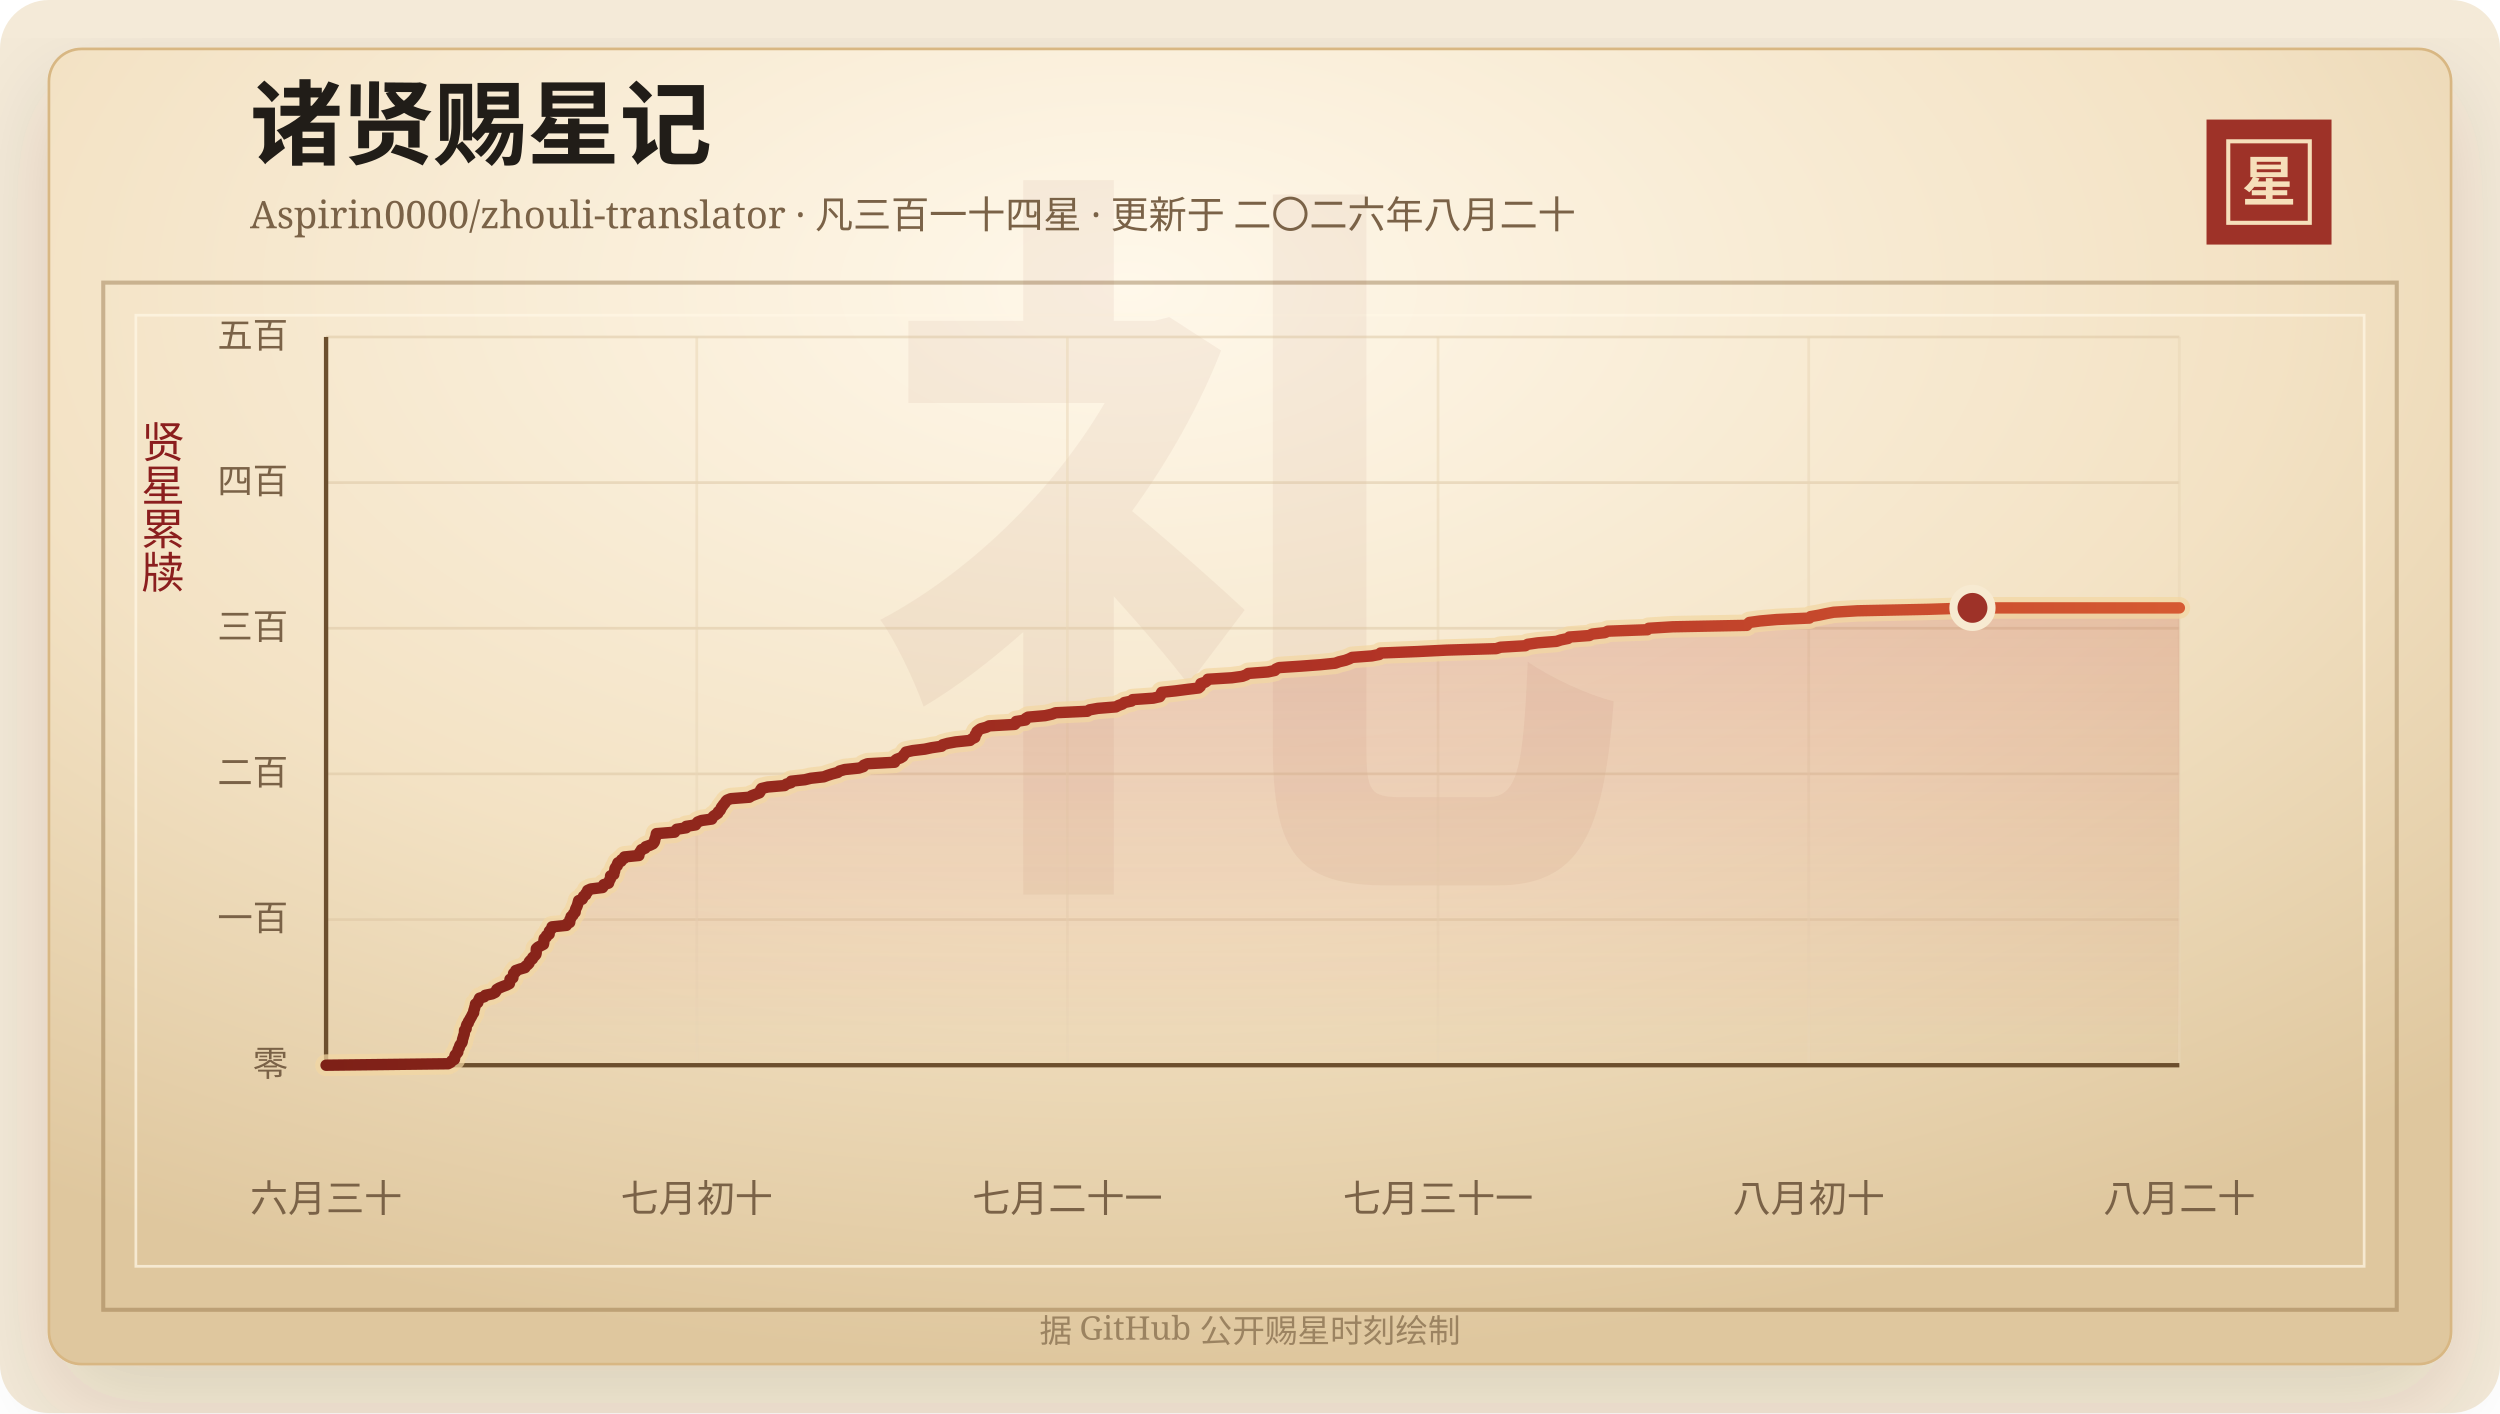
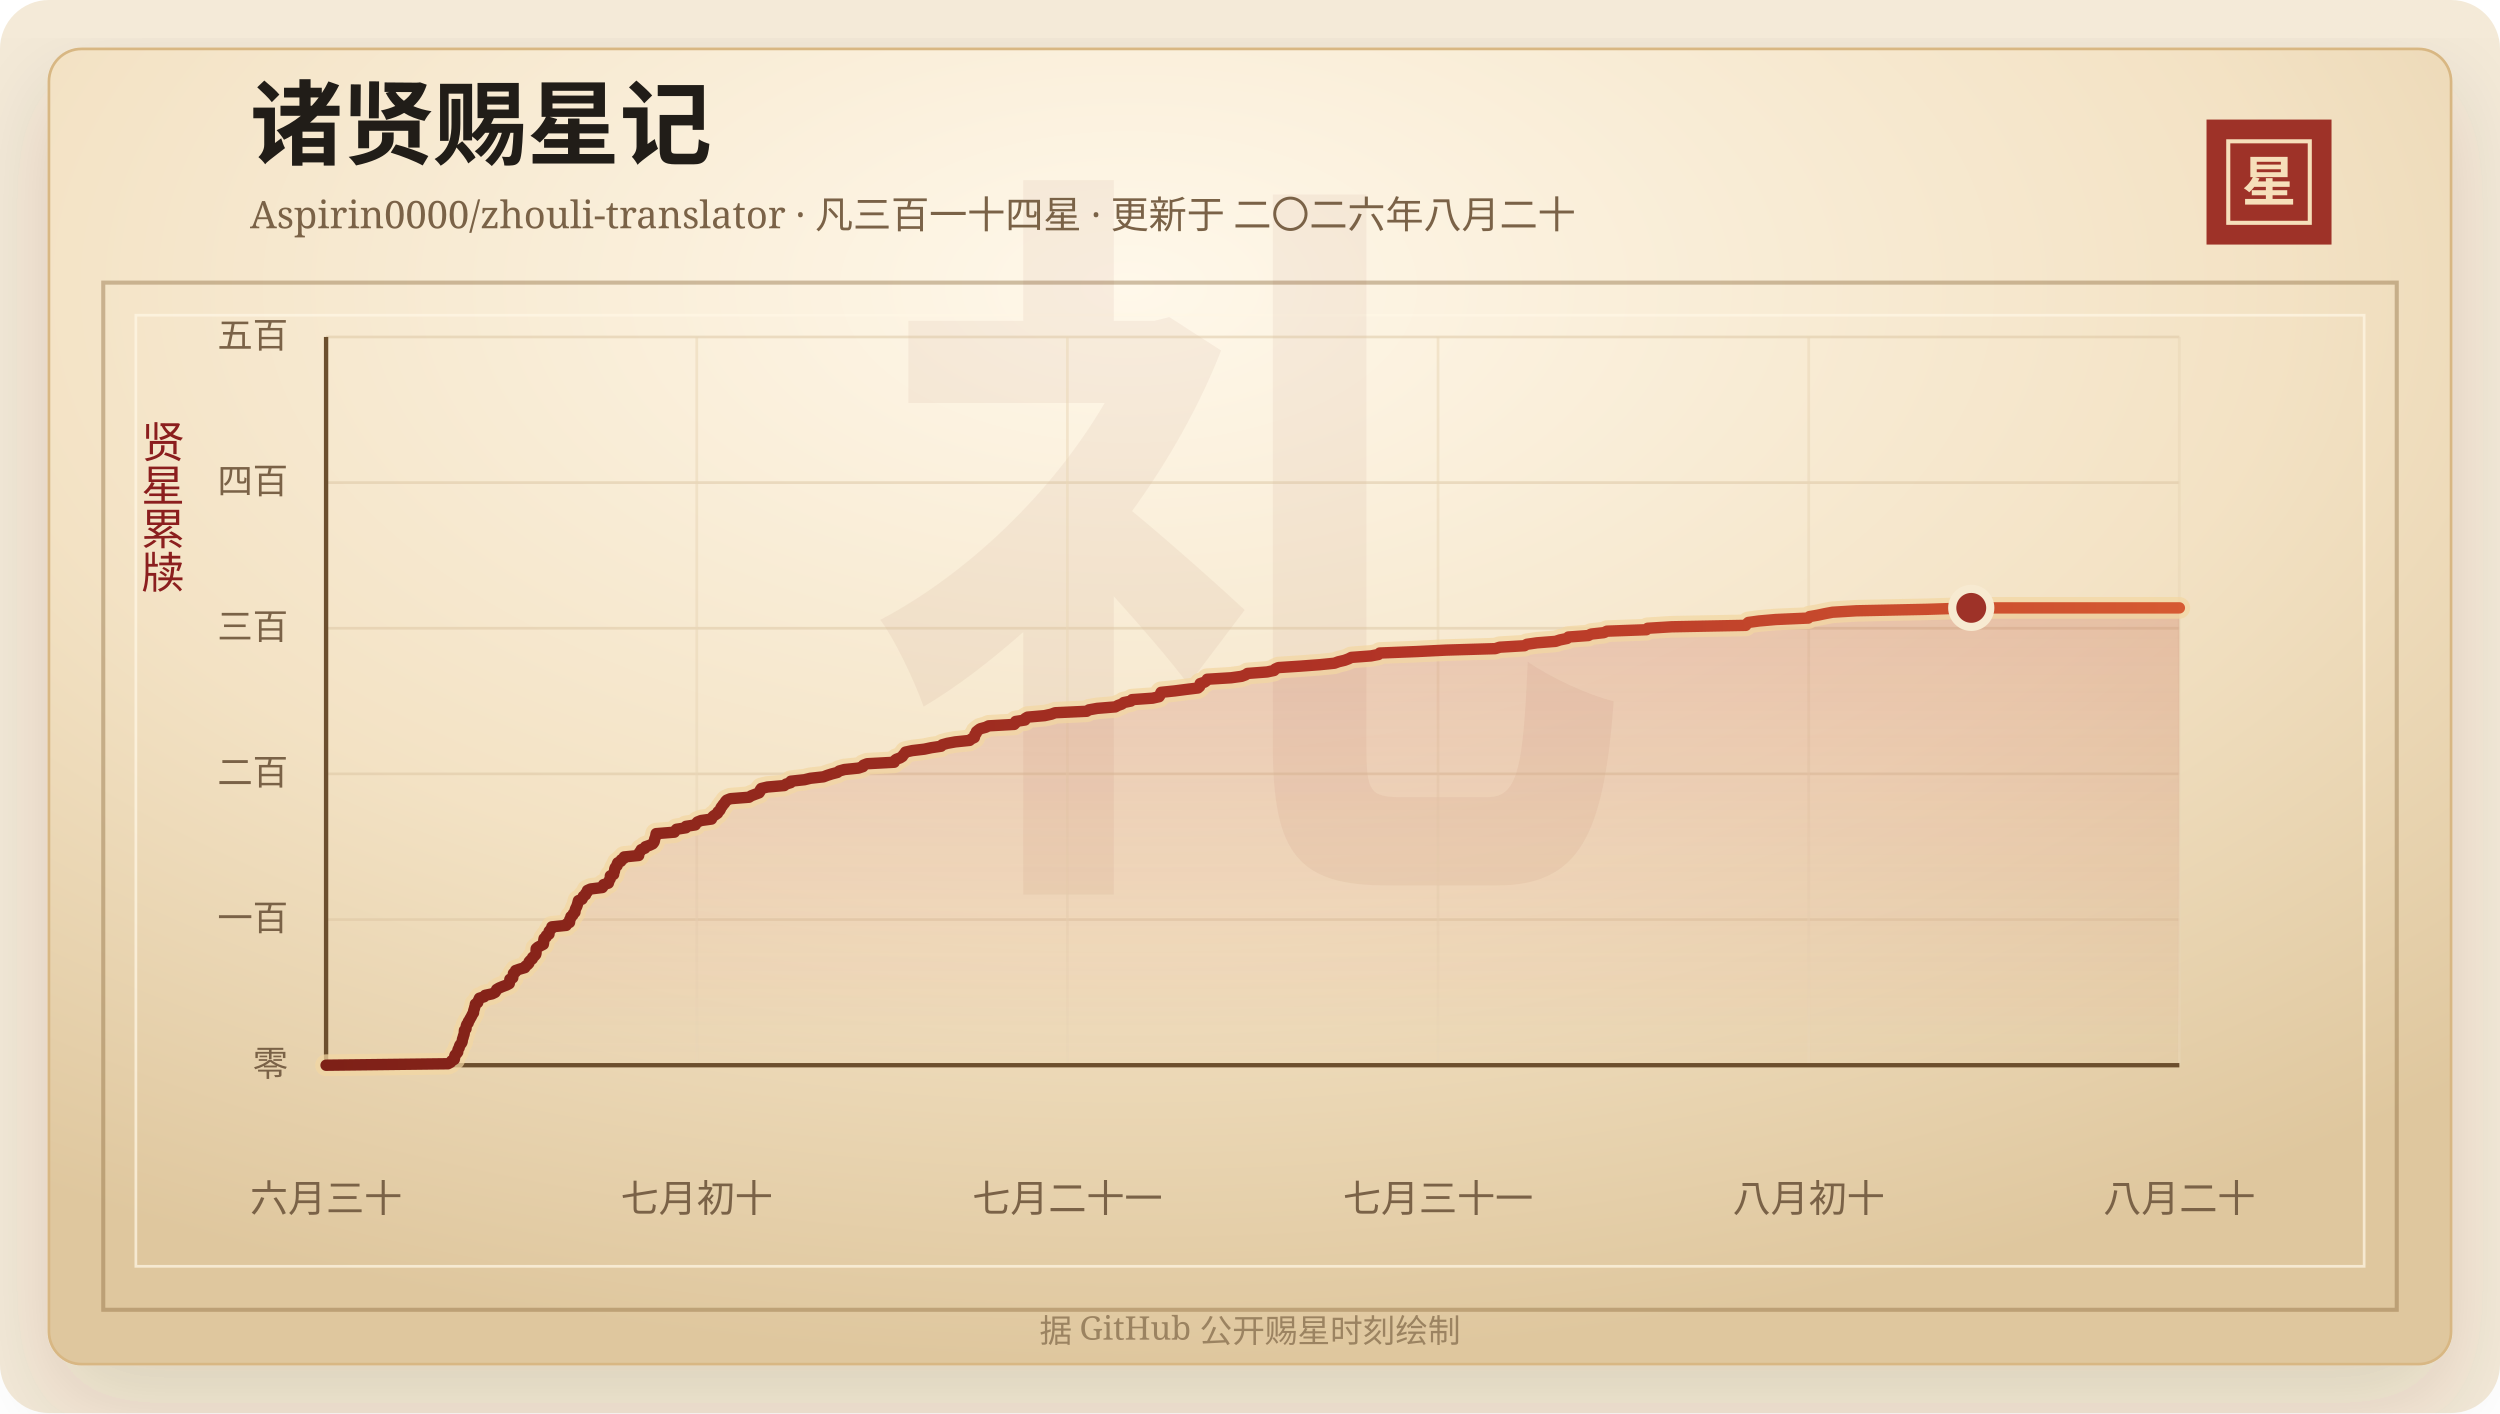
<svg xmlns="http://www.w3.org/2000/svg" width="920" height="520" viewBox="0 0 920 520" role="img" aria-labelledby="title desc">
  <defs>
    <linearGradient id="line" x1="0" x2="1" y1="0" y2="0">
      <stop offset="0%" stop-color="#7d2017" />
      <stop offset="58%" stop-color="#b33426" />
      <stop offset="100%" stop-color="#d65a32" />
    </linearGradient>
    <linearGradient id="area" x1="0" x2="0" y1="0" y2="1">
      <stop offset="0%" stop-color="#b33426" stop-opacity="0.2" />
      <stop offset="100%" stop-color="#b33426" stop-opacity="0" />
    </linearGradient>
    <radialGradient id="paper" cx="45%" cy="18%" r="82%">
      <stop offset="0%" stop-color="#fff8ea" />
      <stop offset="58%" stop-color="#f3e2c4" />
      <stop offset="100%" stop-color="#dfc79e" />
    </radialGradient>
    <filter id="shadow" x="-20%" y="-20%" width="140%" height="140%">
      <feDropShadow dx="0" dy="14" stdDeviation="18" flood-color="#3b2a20" flood-opacity="0.14" />
    </filter>
  </defs>
  <rect width="920" height="520" rx="18" fill="#f4ead8" />
  <rect x="18" y="18" width="884" height="484" rx="12" fill="url(#paper)" stroke="#d8b783" filter="url(#shadow)" />
  <rect x="38" y="104" width="844" height="378" fill="none" stroke="#8c6b3f" stroke-opacity="0.42" stroke-width="1.5" />
  <rect x="50" y="116" width="820" height="350" fill="none" stroke="#fff7e5" stroke-opacity="0.72" />
  <text x="460" y="304" text-anchor="middle" fill="#8c342a" fill-opacity="0.06" font-family="Songti SC, STSong, SimSun, serif" font-size="280" font-weight="700">礼</text>
  <text x="92" y="58" fill="#211d18" font-family="Songti SC, STSong, SimSun, serif" font-size="34" font-weight="700">诸贤赐星记</text>
  <text x="92" y="84" fill="#7a6247" font-family="Songti SC, STSong, SimSun, serif" font-size="14.0">Aspirin0000/zhouli-translator · 凡三百一十四星 · 更新于 二〇二六年八月二十</text>
  <rect x="812" y="44" width="46" height="46" fill="#9e3228" />
  <rect x="820" y="52" width="30" height="30" fill="none" stroke="#f6dfba" stroke-width="1.5" />
  <text x="835" y="74" text-anchor="middle" fill="#f6dfba" font-family="Songti SC, STSong, SimSun, serif" font-size="20" font-weight="700">星</text>
  <text x="60" y="166" text-anchor="middle" fill="#8b1e1e" font-family="Songti SC, STSong, SimSun, serif" font-size="16" writing-mode="vertical-rl">贤星累牍</text>
  <line x1="120" y1="392.00" x2="802" y2="392.00" stroke="#d9c29e" stroke-opacity="0.48" />
  <text x="106" y="396.00" text-anchor="end" fill="#7a6247" font-family="Songti SC, STSong, SimSun, serif" font-size="13">零</text>
  <line x1="120" y1="338.40" x2="802" y2="338.40" stroke="#d9c29e" stroke-opacity="0.48" />
  <text x="106" y="342.40" text-anchor="end" fill="#7a6247" font-family="Songti SC, STSong, SimSun, serif" font-size="13">一百</text>
  <line x1="120" y1="284.80" x2="802" y2="284.80" stroke="#d9c29e" stroke-opacity="0.48" />
  <text x="106" y="288.80" text-anchor="end" fill="#7a6247" font-family="Songti SC, STSong, SimSun, serif" font-size="13">二百</text>
  <line x1="120" y1="231.20" x2="802" y2="231.20" stroke="#d9c29e" stroke-opacity="0.48" />
  <text x="106" y="235.20" text-anchor="end" fill="#7a6247" font-family="Songti SC, STSong, SimSun, serif" font-size="13">三百</text>
  <line x1="120" y1="177.60" x2="802" y2="177.60" stroke="#d9c29e" stroke-opacity="0.48" />
  <text x="106" y="181.60" text-anchor="end" fill="#7a6247" font-family="Songti SC, STSong, SimSun, serif" font-size="13">四百</text>
  <line x1="120" y1="124.00" x2="802" y2="124.00" stroke="#d9c29e" stroke-opacity="0.48" />
  <text x="106" y="128.00" text-anchor="end" fill="#7a6247" font-family="Songti SC, STSong, SimSun, serif" font-size="13">五百</text>
  <line x1="120.00" y1="124" x2="120.00" y2="392" stroke="#ead6b7" stroke-opacity="0.54" />
  <text x="120.00" y="446" text-anchor="middle" fill="#7a6247" font-family="Songti SC, STSong, SimSun, serif" font-size="14">六月三十</text>
  <line x1="256.40" y1="124" x2="256.40" y2="392" stroke="#ead6b7" stroke-opacity="0.54" />
  <text x="256.40" y="446" text-anchor="middle" fill="#7a6247" font-family="Songti SC, STSong, SimSun, serif" font-size="14">七月初十</text>
  <line x1="392.80" y1="124" x2="392.80" y2="392" stroke="#ead6b7" stroke-opacity="0.54" />
  <text x="392.80" y="446" text-anchor="middle" fill="#7a6247" font-family="Songti SC, STSong, SimSun, serif" font-size="14">七月二十一</text>
  <line x1="529.20" y1="124" x2="529.20" y2="392" stroke="#ead6b7" stroke-opacity="0.54" />
  <text x="529.20" y="446" text-anchor="middle" fill="#7a6247" font-family="Songti SC, STSong, SimSun, serif" font-size="14">七月三十一</text>
  <line x1="665.60" y1="124" x2="665.60" y2="392" stroke="#ead6b7" stroke-opacity="0.54" />
  <text x="665.60" y="446" text-anchor="middle" fill="#7a6247" font-family="Songti SC, STSong, SimSun, serif" font-size="14">八月初十</text>
  <line x1="802.00" y1="124" x2="802.00" y2="392" stroke="#ead6b7" stroke-opacity="0.54" />
  <text x="802.00" y="446" text-anchor="middle" fill="#7a6247" font-family="Songti SC, STSong, SimSun, serif" font-size="14">八月二十</text>
  <line x1="120" y1="392" x2="802" y2="392" stroke="#6c4f2e" stroke-width="1.6" />
  <line x1="120" y1="124" x2="120" y2="392" stroke="#6c4f2e" stroke-width="1.6" />
-   <polygon points="120.00,392.00 120.00,392.00 164.88,391.46 165.88,390.93 166.22,390.39 167.22,389.86 167.32,389.32 167.34,388.78 167.51,388.25 168.07,387.71 168.48,387.18 168.50,386.64 168.65,386.10 169.02,385.57 169.11,385.03 169.33,384.50 169.83,383.96 170.10,383.42 170.17,382.89 170.24,382.35 170.47,381.82 170.56,381.28 170.78,380.74 170.89,380.21 170.92,379.67 170.95,379.14 171.53,378.60 171.56,378.06 171.64,377.53 171.83,376.99 172.33,376.46 172.40,375.92 172.80,375.38 173.05,374.85 173.38,374.31 173.65,373.78 173.91,373.24 174.30,372.70 174.31,372.17 174.45,371.63 174.64,371.10 174.75,370.56 174.94,370.02 174.98,369.49 175.84,368.95 175.97,368.42 176.24,367.88 176.48,367.34 178.20,366.81 178.58,366.27 181.12,365.74 182.22,365.20 182.58,364.66 182.81,364.13 183.71,363.59 184.96,363.06 186.42,362.52 187.45,361.98 187.57,361.45 187.62,360.91 187.68,360.38 188.74,359.84 188.78,359.30 188.95,358.77 188.99,358.23 189.74,357.70 189.79,357.16 191.34,356.62 193.19,356.09 193.44,355.55 194.18,355.02 194.68,354.48 194.77,353.94 195.22,353.41 195.94,352.87 196.05,352.34 196.73,351.80 197.19,351.26 197.32,350.73 197.34,350.19 197.34,349.66 197.38,349.12 197.97,348.58 198.96,348.05 200.00,347.51 200.10,346.98 200.15,346.44 200.18,345.90 200.29,345.37 201.07,344.83 201.11,344.30 202.09,343.76 202.10,343.22 202.15,342.69 202.65,342.15 203.11,341.62 203.14,341.08 208.44,340.54 208.57,340.01 209.64,339.47 209.71,338.94 209.73,338.40 210.07,337.86 210.15,337.33 210.85,336.79 211.02,336.26 211.64,335.72 211.70,335.18 211.80,334.65 212.04,334.11 212.31,333.58 212.50,333.04 212.66,332.50 212.79,331.97 212.94,331.43 214.26,330.90 214.53,330.36 214.74,329.82 215.56,329.29 215.64,328.75 216.21,328.22 216.25,327.68 217.43,327.14 221.73,326.61 222.10,326.07 222.18,325.54 223.95,325.00 224.10,324.46 224.29,323.93 224.63,323.39 224.68,322.86 224.69,322.32 225.89,321.78 225.93,321.25 226.16,320.71 226.25,320.18 226.31,319.64 226.60,319.10 227.17,318.57 227.18,318.03 227.42,317.50 228.56,316.96 228.71,316.42 229.67,315.89 229.79,315.35 235.11,314.82 235.13,314.28 235.36,313.74 235.80,313.21 236.06,312.67 237.41,312.14 237.62,311.60 239.15,311.06 240.27,310.53 240.70,309.99 240.92,309.46 240.96,308.92 241.15,308.38 241.36,307.85 241.44,307.31 241.55,306.78 248.26,306.24 248.58,305.70 249.04,305.17 252.50,304.63 252.52,304.10 255.97,303.56 256.30,303.02 256.78,302.49 258.13,301.95 261.93,301.42 262.14,300.88 262.60,300.34 263.40,299.81 264.18,299.27 264.32,298.74 264.99,298.20 265.27,297.66 265.47,297.13 265.93,296.59 266.25,296.06 266.80,295.52 267.06,294.98 267.57,294.45 268.93,293.91 275.75,293.38 276.59,292.84 278.02,292.30 279.46,291.77 279.81,291.23 279.89,290.70 280.27,290.16 282.54,289.62 288.73,289.09 289.38,288.55 291.10,288.02 291.16,287.48 296.19,286.94 298.34,286.41 303.17,285.87 304.54,285.34 306.22,284.80 308.29,284.26 308.98,283.73 310.86,283.19 316.05,282.66 317.70,282.12 317.89,281.58 319.25,281.05 329.22,280.51 329.32,279.98 329.94,279.44 331.40,278.90 332.24,278.37 332.57,277.83 333.06,277.30 333.38,276.76 335.87,276.22 340.33,275.69 342.87,275.15 346.48,274.62 346.89,274.08 348.80,273.54 351.73,273.01 356.97,272.47 357.60,271.94 358.74,271.40 358.88,270.86 358.93,270.33 359.45,269.79 359.50,269.26 360.15,268.72 360.91,268.18 362.90,267.65 364.03,267.11 373.40,266.58 373.93,266.04 373.94,265.50 377.37,264.97 377.45,264.43 378.33,263.90 384.61,263.36 387.08,262.82 388.49,262.29 400.11,261.75 400.96,261.22 404.01,260.68 410.64,260.14 411.63,259.61 413.11,259.07 413.74,258.54 416.36,258.00 416.82,257.46 424.36,256.93 426.77,256.39 427.12,255.86 427.23,255.32 427.50,254.78 432.57,254.25 436.72,253.71 441.08,253.18 441.70,252.64 441.89,252.10 441.90,251.57 443.52,251.03 444.22,250.50 444.50,249.96 453.28,249.42 457.16,248.89 458.61,248.35 459.35,247.82 466.55,247.28 469.11,246.74 469.53,246.21 470.71,245.67 478.85,245.14 486.01,244.60 491.37,244.06 492.81,243.53 495.09,242.99 496.51,242.46 497.58,241.92 504.79,241.38 507.56,240.85 508.05,240.31 521.59,239.78 532.43,239.24 550.61,238.70 552.20,238.17 561.32,237.63 562.19,237.10 565.93,236.56 572.78,236.02 574.40,235.49 577.04,234.95 577.51,234.42 584.85,233.88 585.88,233.34 590.59,232.81 591.72,232.27 606.23,231.74 606.71,231.20 615.54,230.66 642.81,230.13 643.22,229.59 643.79,229.06 647.73,228.52 653.88,227.98 665.84,227.45 666.30,226.91 669.37,226.38 671.90,225.84 674.78,225.30 683.56,224.77 709.57,224.23 725.87,223.70 802.00,223.70 802.00,392.00" fill="url(#area)" />
-   <polyline points="120.00,392.00 164.88,391.46 165.88,390.93 166.22,390.39 167.22,389.86 167.32,389.32 167.34,388.78 167.51,388.25 168.07,387.71 168.48,387.18 168.50,386.64 168.65,386.10 169.02,385.57 169.11,385.03 169.33,384.50 169.83,383.96 170.10,383.42 170.17,382.89 170.24,382.35 170.47,381.82 170.56,381.28 170.78,380.74 170.89,380.21 170.92,379.67 170.95,379.14 171.53,378.60 171.56,378.06 171.64,377.53 171.83,376.99 172.33,376.46 172.40,375.92 172.80,375.38 173.05,374.85 173.38,374.31 173.65,373.78 173.91,373.24 174.30,372.70 174.31,372.17 174.45,371.63 174.64,371.10 174.75,370.56 174.94,370.02 174.98,369.49 175.84,368.95 175.97,368.42 176.24,367.88 176.48,367.34 178.20,366.81 178.58,366.27 181.12,365.74 182.22,365.20 182.58,364.66 182.81,364.13 183.71,363.59 184.96,363.06 186.42,362.52 187.45,361.98 187.57,361.45 187.62,360.91 187.68,360.38 188.74,359.84 188.78,359.30 188.95,358.77 188.99,358.23 189.74,357.70 189.79,357.16 191.34,356.62 193.19,356.09 193.44,355.55 194.18,355.02 194.68,354.48 194.77,353.94 195.22,353.41 195.94,352.87 196.05,352.34 196.73,351.80 197.19,351.26 197.32,350.73 197.34,350.19 197.34,349.66 197.38,349.12 197.97,348.58 198.96,348.05 200.00,347.51 200.10,346.98 200.15,346.44 200.18,345.90 200.29,345.37 201.07,344.83 201.11,344.30 202.09,343.76 202.10,343.22 202.15,342.69 202.65,342.15 203.11,341.62 203.14,341.08 208.44,340.54 208.57,340.01 209.64,339.47 209.71,338.94 209.73,338.40 210.07,337.86 210.15,337.33 210.85,336.79 211.02,336.26 211.64,335.72 211.70,335.18 211.80,334.65 212.04,334.11 212.31,333.58 212.50,333.04 212.66,332.50 212.79,331.97 212.94,331.43 214.26,330.90 214.53,330.36 214.74,329.82 215.56,329.29 215.64,328.75 216.21,328.22 216.25,327.68 217.43,327.14 221.73,326.61 222.10,326.07 222.18,325.54 223.95,325.00 224.10,324.46 224.29,323.93 224.63,323.39 224.68,322.86 224.69,322.32 225.89,321.78 225.93,321.25 226.16,320.71 226.25,320.18 226.31,319.64 226.60,319.10 227.17,318.57 227.18,318.03 227.42,317.50 228.56,316.96 228.71,316.42 229.67,315.89 229.79,315.35 235.11,314.82 235.13,314.28 235.36,313.74 235.80,313.21 236.06,312.67 237.41,312.14 237.62,311.60 239.15,311.06 240.27,310.53 240.70,309.99 240.92,309.46 240.96,308.92 241.15,308.38 241.36,307.85 241.44,307.31 241.55,306.78 248.26,306.24 248.58,305.70 249.04,305.17 252.50,304.63 252.52,304.10 255.97,303.56 256.30,303.02 256.78,302.49 258.13,301.95 261.93,301.42 262.14,300.88 262.60,300.34 263.40,299.81 264.18,299.27 264.32,298.74 264.99,298.20 265.27,297.66 265.47,297.13 265.93,296.59 266.25,296.06 266.80,295.52 267.06,294.98 267.57,294.45 268.93,293.91 275.75,293.38 276.59,292.84 278.02,292.30 279.46,291.77 279.81,291.23 279.89,290.70 280.27,290.16 282.54,289.62 288.73,289.09 289.38,288.55 291.10,288.02 291.16,287.48 296.19,286.94 298.34,286.41 303.17,285.87 304.54,285.34 306.22,284.80 308.29,284.26 308.98,283.73 310.86,283.19 316.05,282.66 317.70,282.12 317.89,281.58 319.25,281.05 329.22,280.51 329.32,279.98 329.94,279.44 331.40,278.90 332.24,278.37 332.57,277.83 333.06,277.30 333.38,276.76 335.87,276.22 340.33,275.69 342.87,275.15 346.48,274.62 346.89,274.08 348.80,273.54 351.73,273.01 356.97,272.47 357.60,271.94 358.74,271.40 358.88,270.86 358.93,270.33 359.45,269.79 359.50,269.26 360.15,268.72 360.91,268.18 362.90,267.65 364.03,267.11 373.40,266.58 373.93,266.04 373.94,265.50 377.37,264.97 377.45,264.43 378.33,263.90 384.61,263.36 387.08,262.82 388.49,262.29 400.11,261.75 400.96,261.22 404.01,260.68 410.64,260.14 411.63,259.61 413.11,259.07 413.74,258.54 416.36,258.00 416.82,257.46 424.36,256.93 426.77,256.39 427.12,255.86 427.23,255.32 427.50,254.78 432.57,254.25 436.72,253.71 441.08,253.18 441.70,252.64 441.89,252.10 441.90,251.57 443.52,251.03 444.22,250.50 444.50,249.96 453.28,249.42 457.16,248.89 458.61,248.35 459.35,247.82 466.55,247.28 469.11,246.74 469.53,246.21 470.71,245.67 478.85,245.14 486.01,244.60 491.37,244.06 492.81,243.53 495.09,242.99 496.51,242.46 497.58,241.92 504.79,241.38 507.56,240.85 508.05,240.31 521.59,239.78 532.43,239.24 550.61,238.70 552.20,238.17 561.32,237.63 562.19,237.10 565.93,236.56 572.78,236.02 574.40,235.49 577.04,234.95 577.51,234.42 584.85,233.88 585.88,233.34 590.59,232.81 591.72,232.27 606.23,231.74 606.71,231.20 615.54,230.66 642.81,230.13 643.22,229.59 643.79,229.06 647.73,228.52 653.88,227.98 665.84,227.45 666.30,226.91 669.37,226.38 671.90,225.84 674.78,225.30 683.56,224.77 709.57,224.23 725.87,223.70 802.00,223.70" fill="none" stroke="#f3d7a2" stroke-width="8" stroke-linecap="round" stroke-linejoin="round" opacity="0.72" />
-   <polyline points="120.00,392.00 164.88,391.46 165.88,390.93 166.22,390.39 167.22,389.86 167.32,389.32 167.34,388.78 167.51,388.25 168.07,387.71 168.48,387.18 168.50,386.64 168.65,386.10 169.02,385.57 169.11,385.03 169.33,384.50 169.83,383.96 170.10,383.42 170.17,382.89 170.24,382.35 170.47,381.82 170.56,381.28 170.78,380.74 170.89,380.21 170.92,379.67 170.95,379.14 171.53,378.60 171.56,378.06 171.64,377.53 171.83,376.99 172.33,376.46 172.40,375.92 172.80,375.38 173.05,374.85 173.38,374.31 173.65,373.78 173.91,373.24 174.30,372.70 174.31,372.17 174.45,371.63 174.64,371.10 174.75,370.56 174.94,370.02 174.98,369.49 175.84,368.95 175.97,368.42 176.24,367.88 176.48,367.34 178.20,366.81 178.58,366.27 181.12,365.74 182.22,365.20 182.58,364.66 182.81,364.13 183.71,363.59 184.96,363.06 186.42,362.52 187.45,361.98 187.57,361.45 187.62,360.91 187.68,360.38 188.74,359.84 188.78,359.30 188.95,358.77 188.99,358.23 189.74,357.70 189.79,357.16 191.34,356.62 193.19,356.09 193.44,355.55 194.18,355.02 194.68,354.48 194.77,353.94 195.22,353.41 195.94,352.87 196.05,352.34 196.73,351.80 197.19,351.26 197.32,350.73 197.34,350.19 197.34,349.66 197.38,349.12 197.97,348.58 198.96,348.05 200.00,347.51 200.10,346.98 200.15,346.44 200.18,345.90 200.29,345.37 201.07,344.83 201.11,344.30 202.09,343.76 202.10,343.22 202.15,342.69 202.65,342.15 203.11,341.62 203.14,341.08 208.44,340.54 208.57,340.01 209.64,339.47 209.71,338.94 209.73,338.40 210.07,337.86 210.15,337.33 210.85,336.79 211.02,336.26 211.64,335.72 211.70,335.18 211.80,334.65 212.04,334.11 212.31,333.58 212.50,333.04 212.66,332.50 212.79,331.97 212.94,331.43 214.26,330.90 214.53,330.36 214.74,329.82 215.56,329.29 215.64,328.75 216.21,328.22 216.25,327.68 217.43,327.14 221.73,326.61 222.10,326.07 222.18,325.54 223.95,325.00 224.10,324.46 224.29,323.93 224.63,323.39 224.68,322.86 224.69,322.32 225.89,321.78 225.93,321.25 226.16,320.71 226.25,320.18 226.31,319.64 226.60,319.10 227.17,318.57 227.18,318.03 227.42,317.50 228.56,316.96 228.71,316.42 229.67,315.89 229.79,315.35 235.11,314.82 235.13,314.28 235.36,313.74 235.80,313.21 236.06,312.67 237.41,312.14 237.62,311.60 239.15,311.06 240.27,310.53 240.70,309.99 240.92,309.46 240.96,308.92 241.15,308.38 241.36,307.85 241.44,307.31 241.55,306.78 248.26,306.24 248.58,305.70 249.04,305.17 252.50,304.63 252.52,304.10 255.97,303.56 256.30,303.02 256.78,302.49 258.13,301.95 261.93,301.42 262.14,300.88 262.60,300.34 263.40,299.81 264.18,299.27 264.32,298.74 264.99,298.20 265.27,297.66 265.47,297.13 265.93,296.59 266.25,296.06 266.80,295.52 267.06,294.98 267.57,294.45 268.93,293.91 275.75,293.38 276.59,292.84 278.02,292.30 279.46,291.77 279.81,291.23 279.89,290.70 280.27,290.16 282.54,289.62 288.73,289.09 289.38,288.55 291.10,288.02 291.16,287.48 296.19,286.94 298.34,286.41 303.17,285.87 304.54,285.34 306.22,284.80 308.29,284.26 308.98,283.73 310.86,283.19 316.05,282.66 317.70,282.12 317.89,281.58 319.25,281.05 329.22,280.51 329.32,279.98 329.94,279.44 331.40,278.90 332.24,278.37 332.57,277.83 333.06,277.30 333.38,276.76 335.87,276.22 340.33,275.69 342.87,275.15 346.48,274.62 346.89,274.08 348.80,273.54 351.73,273.01 356.97,272.47 357.60,271.94 358.74,271.40 358.88,270.86 358.93,270.33 359.45,269.79 359.50,269.26 360.15,268.72 360.91,268.18 362.90,267.65 364.03,267.11 373.40,266.58 373.93,266.04 373.94,265.50 377.37,264.97 377.45,264.43 378.33,263.90 384.61,263.36 387.08,262.82 388.49,262.29 400.11,261.75 400.96,261.22 404.01,260.68 410.64,260.14 411.63,259.61 413.11,259.07 413.74,258.54 416.36,258.00 416.82,257.46 424.36,256.93 426.77,256.39 427.12,255.86 427.23,255.32 427.50,254.78 432.57,254.25 436.72,253.71 441.08,253.18 441.70,252.64 441.89,252.10 441.90,251.57 443.52,251.03 444.22,250.50 444.50,249.96 453.28,249.42 457.16,248.89 458.61,248.35 459.35,247.82 466.55,247.28 469.11,246.74 469.53,246.21 470.71,245.67 478.85,245.14 486.01,244.60 491.37,244.06 492.81,243.53 495.09,242.99 496.51,242.46 497.58,241.92 504.79,241.38 507.56,240.85 508.05,240.31 521.59,239.78 532.43,239.24 550.61,238.70 552.20,238.17 561.32,237.63 562.19,237.10 565.93,236.56 572.78,236.02 574.40,235.49 577.04,234.95 577.51,234.42 584.85,233.88 585.88,233.34 590.59,232.81 591.72,232.27 606.23,231.74 606.71,231.20 615.54,230.66 642.81,230.13 643.22,229.59 643.79,229.06 647.73,228.52 653.88,227.98 665.84,227.45 666.30,226.91 669.37,226.38 671.90,225.84 674.78,225.30 683.56,224.77 709.57,224.23 725.87,223.70 802.00,223.70" fill="none" stroke="url(#line)" stroke-width="4.2" stroke-linecap="round" stroke-linejoin="round" />
-   <circle cx="725.87" cy="223.70" r="7" fill="#9e3228" stroke="#f7ead1" stroke-width="3" />
+   <polygon points="120.00,392.00 120.00,392.00 164.85,391.46 165.84,390.93 166.19,390.39 167.18,389.86 167.29,389.32 167.30,388.78 167.47,388.25 168.04,387.71 168.44,387.18 168.46,386.64 168.62,386.10 168.98,385.57 169.07,385.03 169.29,384.50 169.79,383.96 170.06,383.42 170.13,382.89 170.20,382.35 170.43,381.82 170.53,381.28 170.74,380.74 170.85,380.21 170.88,379.67 170.92,379.14 171.49,378.60 171.52,378.06 171.60,377.53 171.79,376.99 172.29,376.46 172.36,375.92 172.76,375.38 173.01,374.85 173.34,374.31 173.61,373.78 173.87,373.24 174.26,372.70 174.26,372.17 174.41,371.63 174.59,371.10 174.71,370.56 174.89,370.02 174.94,369.49 175.80,368.95 175.93,368.42 176.20,367.88 176.44,367.34 178.16,366.81 178.54,366.27 181.07,365.74 182.17,365.20 182.53,364.66 182.76,364.13 183.66,363.59 184.91,363.06 186.37,362.52 187.40,361.98 187.52,361.45 187.57,360.91 187.63,360.38 188.69,359.84 188.73,359.30 188.90,358.77 188.94,358.23 189.69,357.70 189.73,357.16 191.29,356.62 193.14,356.09 193.39,355.55 194.12,355.02 194.62,354.48 194.71,353.94 195.17,353.41 195.89,352.87 195.99,352.34 196.67,351.80 197.14,351.26 197.27,350.73 197.28,350.19 197.28,349.66 197.32,349.12 197.92,348.58 198.91,348.05 199.95,347.51 200.04,346.98 200.09,346.44 200.12,345.90 200.23,345.37 201.01,344.83 201.05,344.30 202.03,343.76 202.04,343.22 202.09,342.69 202.59,342.15 203.05,341.62 203.08,341.08 208.37,340.54 208.50,340.01 209.58,339.47 209.65,338.94 209.66,338.40 210.00,337.86 210.08,337.33 210.78,336.79 210.96,336.26 211.57,335.72 211.63,335.18 211.73,334.65 211.97,334.11 212.25,333.58 212.43,333.04 212.59,332.50 212.72,331.97 212.87,331.43 214.19,330.90 214.46,330.36 214.67,329.82 215.49,329.29 215.57,328.75 216.14,328.22 216.18,327.68 217.36,327.14 221.65,326.61 222.03,326.07 222.11,325.54 223.88,325.00 224.03,324.46 224.21,323.93 224.56,323.39 224.60,322.86 224.61,322.32 225.82,321.78 225.85,321.25 226.09,320.71 226.18,320.18 226.24,319.64 226.52,319.10 227.09,318.57 227.10,318.03 227.34,317.50 228.48,316.96 228.62,316.42 229.59,315.89 229.70,315.35 235.03,314.82 235.04,314.28 235.28,313.74 235.72,313.21 235.98,312.67 237.33,312.14 237.53,311.60 239.06,311.06 240.18,310.53 240.61,309.99 240.83,309.46 240.87,308.92 241.06,308.38 241.27,307.85 241.35,307.31 241.46,306.78 248.17,306.24 248.49,305.70 248.95,305.17 252.40,304.63 252.42,304.10 255.87,303.56 256.20,303.02 256.68,302.49 258.02,301.95 261.83,301.42 262.03,300.88 262.50,300.34 263.30,299.81 264.07,299.27 264.22,298.74 264.88,298.20 265.16,297.66 265.37,297.13 265.83,296.59 266.15,296.06 266.69,295.52 266.96,294.98 267.46,294.45 268.82,293.91 275.64,293.38 276.47,292.84 277.90,292.30 279.34,291.77 279.69,291.23 279.77,290.70 280.16,290.16 282.42,289.62 288.61,289.09 289.25,288.55 290.97,288.02 291.04,287.48 296.06,286.94 298.21,286.41 303.04,285.87 304.40,285.34 306.09,284.80 308.16,284.26 308.84,283.73 310.72,283.19 315.91,282.66 317.56,282.12 317.75,281.58 319.10,281.05 329.06,280.51 329.16,279.98 329.79,279.44 331.24,278.90 332.08,278.37 332.41,277.83 332.90,277.30 333.23,276.76 335.71,276.22 340.17,275.69 342.71,275.15 346.31,274.62 346.73,274.08 348.63,273.54 351.56,273.01 356.80,272.47 357.42,271.94 358.56,271.40 358.70,270.86 358.75,270.33 359.27,269.79 359.32,269.26 359.98,268.72 360.73,268.18 362.72,267.65 363.85,267.11 373.22,266.58 373.74,266.04 373.75,265.50 377.18,264.97 377.26,264.43 378.14,263.90 384.41,263.36 386.88,262.82 388.29,262.29 399.91,261.75 400.75,261.22 403.80,260.68 410.42,260.14 411.41,259.61 412.89,259.07 413.52,258.54 416.15,258.00 416.60,257.46 424.14,256.93 426.54,256.39 426.89,255.86 427.01,255.32 427.27,254.78 432.34,254.25 436.49,253.71 440.84,253.18 441.46,252.64 441.65,252.10 441.66,251.57 443.28,251.03 443.98,250.50 444.26,249.96 453.03,249.42 456.91,248.89 458.36,248.35 459.10,247.82 466.30,247.28 468.85,246.74 469.27,246.21 470.45,245.67 478.58,245.14 485.74,244.60 491.09,244.06 492.53,243.53 494.81,242.99 496.23,242.46 497.30,241.92 504.51,241.38 507.27,240.85 507.76,240.31 521.29,239.78 532.12,239.24 550.29,238.70 551.89,238.17 561.00,237.63 561.87,237.10 565.60,236.56 572.44,236.02 574.07,235.49 576.70,234.95 577.17,234.42 584.50,233.88 585.53,233.34 590.25,232.81 591.37,232.27 605.87,231.74 606.35,231.20 615.17,230.66 642.42,230.13 642.84,229.59 643.40,229.06 647.34,228.52 653.49,227.98 665.43,227.45 665.90,226.91 668.96,226.38 671.50,225.84 674.37,225.30 683.14,224.77 709.13,224.23 725.42,223.70 802.00,223.70 802.00,392.00" fill="url(#area)" />
+   <polyline points="120.00,392.00 164.85,391.46 165.84,390.93 166.19,390.39 167.18,389.86 167.29,389.32 167.30,388.78 167.47,388.25 168.04,387.71 168.44,387.18 168.46,386.64 168.62,386.10 168.98,385.57 169.07,385.03 169.29,384.50 169.79,383.96 170.06,383.42 170.13,382.89 170.20,382.35 170.43,381.82 170.53,381.28 170.74,380.74 170.85,380.21 170.88,379.67 170.92,379.14 171.49,378.60 171.52,378.06 171.60,377.53 171.79,376.99 172.29,376.46 172.36,375.92 172.76,375.38 173.01,374.85 173.34,374.31 173.61,373.78 173.87,373.24 174.26,372.70 174.26,372.17 174.41,371.63 174.59,371.10 174.71,370.56 174.89,370.02 174.94,369.49 175.80,368.95 175.93,368.42 176.20,367.88 176.44,367.34 178.16,366.81 178.54,366.27 181.07,365.74 182.17,365.20 182.53,364.66 182.76,364.13 183.66,363.59 184.91,363.06 186.37,362.52 187.40,361.98 187.52,361.45 187.57,360.91 187.63,360.38 188.69,359.84 188.73,359.30 188.90,358.77 188.94,358.23 189.69,357.70 189.73,357.16 191.29,356.62 193.14,356.09 193.39,355.55 194.12,355.02 194.62,354.48 194.71,353.94 195.17,353.41 195.89,352.87 195.99,352.34 196.67,351.80 197.14,351.26 197.27,350.73 197.28,350.19 197.28,349.66 197.32,349.12 197.92,348.58 198.91,348.05 199.95,347.51 200.04,346.98 200.09,346.44 200.12,345.90 200.23,345.37 201.01,344.83 201.05,344.30 202.03,343.76 202.04,343.22 202.09,342.69 202.59,342.15 203.05,341.62 203.08,341.08 208.37,340.54 208.50,340.01 209.58,339.47 209.65,338.94 209.66,338.40 210.00,337.86 210.08,337.33 210.78,336.79 210.96,336.26 211.57,335.72 211.63,335.18 211.73,334.65 211.97,334.11 212.25,333.58 212.43,333.04 212.59,332.50 212.72,331.97 212.87,331.43 214.19,330.90 214.46,330.36 214.67,329.82 215.49,329.29 215.57,328.75 216.14,328.22 216.18,327.68 217.36,327.14 221.65,326.61 222.03,326.07 222.11,325.54 223.88,325.00 224.03,324.46 224.21,323.93 224.56,323.39 224.60,322.86 224.61,322.32 225.82,321.78 225.85,321.25 226.09,320.71 226.18,320.18 226.24,319.64 226.52,319.10 227.09,318.57 227.10,318.03 227.34,317.50 228.48,316.96 228.62,316.42 229.59,315.89 229.70,315.35 235.03,314.82 235.04,314.28 235.28,313.74 235.72,313.21 235.98,312.67 237.33,312.14 237.53,311.60 239.06,311.06 240.18,310.53 240.61,309.99 240.83,309.46 240.87,308.92 241.06,308.38 241.27,307.85 241.35,307.31 241.46,306.78 248.17,306.24 248.49,305.70 248.95,305.17 252.40,304.63 252.42,304.10 255.87,303.56 256.20,303.02 256.68,302.49 258.02,301.95 261.83,301.42 262.03,300.88 262.50,300.34 263.30,299.81 264.07,299.27 264.22,298.74 264.88,298.20 265.16,297.66 265.37,297.13 265.83,296.59 266.15,296.06 266.69,295.52 266.96,294.98 267.46,294.45 268.82,293.91 275.64,293.38 276.47,292.84 277.90,292.30 279.34,291.77 279.69,291.23 279.77,290.70 280.16,290.16 282.42,289.62 288.61,289.09 289.25,288.55 290.97,288.02 291.04,287.48 296.06,286.94 298.21,286.41 303.04,285.87 304.40,285.34 306.09,284.80 308.16,284.26 308.84,283.73 310.72,283.19 315.91,282.66 317.56,282.12 317.75,281.58 319.10,281.05 329.06,280.51 329.16,279.98 329.79,279.44 331.24,278.90 332.08,278.37 332.41,277.83 332.90,277.30 333.23,276.76 335.71,276.22 340.17,275.69 342.71,275.15 346.31,274.62 346.73,274.08 348.63,273.54 351.56,273.01 356.80,272.47 357.42,271.94 358.56,271.40 358.70,270.86 358.75,270.33 359.27,269.79 359.32,269.26 359.98,268.72 360.73,268.18 362.72,267.65 363.85,267.11 373.22,266.58 373.74,266.04 373.75,265.50 377.18,264.97 377.26,264.43 378.14,263.90 384.41,263.36 386.88,262.82 388.29,262.29 399.91,261.75 400.75,261.22 403.80,260.68 410.42,260.14 411.41,259.61 412.89,259.07 413.52,258.54 416.15,258.00 416.60,257.46 424.14,256.93 426.54,256.39 426.89,255.86 427.01,255.32 427.27,254.78 432.34,254.25 436.49,253.71 440.84,253.18 441.46,252.64 441.65,252.10 441.66,251.57 443.28,251.03 443.98,250.50 444.26,249.96 453.03,249.42 456.91,248.89 458.36,248.35 459.10,247.82 466.30,247.28 468.85,246.74 469.27,246.21 470.45,245.67 478.58,245.14 485.74,244.60 491.09,244.06 492.53,243.53 494.81,242.99 496.23,242.46 497.30,241.92 504.51,241.38 507.27,240.85 507.76,240.31 521.29,239.78 532.12,239.24 550.29,238.70 551.89,238.17 561.00,237.63 561.87,237.10 565.60,236.56 572.44,236.02 574.07,235.49 576.70,234.95 577.17,234.42 584.50,233.88 585.53,233.34 590.25,232.81 591.37,232.27 605.87,231.74 606.35,231.20 615.17,230.66 642.42,230.13 642.84,229.59 643.40,229.06 647.34,228.52 653.49,227.98 665.43,227.45 665.90,226.91 668.96,226.38 671.50,225.84 674.37,225.30 683.14,224.77 709.13,224.23 725.42,223.70 802.00,223.70" fill="none" stroke="#f3d7a2" stroke-width="8" stroke-linecap="round" stroke-linejoin="round" opacity="0.72" />
+   <polyline points="120.00,392.00 164.85,391.46 165.84,390.93 166.19,390.39 167.18,389.86 167.29,389.32 167.30,388.78 167.47,388.25 168.04,387.71 168.44,387.18 168.46,386.64 168.62,386.10 168.98,385.57 169.07,385.03 169.29,384.50 169.79,383.96 170.06,383.42 170.13,382.89 170.20,382.35 170.43,381.82 170.53,381.28 170.74,380.74 170.85,380.21 170.88,379.67 170.92,379.14 171.49,378.60 171.52,378.06 171.60,377.53 171.79,376.99 172.29,376.46 172.36,375.92 172.76,375.38 173.01,374.85 173.34,374.31 173.61,373.78 173.87,373.24 174.26,372.70 174.26,372.17 174.41,371.63 174.59,371.10 174.71,370.56 174.89,370.02 174.94,369.49 175.80,368.95 175.93,368.42 176.20,367.88 176.44,367.34 178.16,366.81 178.54,366.27 181.07,365.74 182.17,365.20 182.53,364.66 182.76,364.13 183.66,363.59 184.91,363.06 186.37,362.52 187.40,361.98 187.52,361.45 187.57,360.91 187.63,360.38 188.69,359.84 188.73,359.30 188.90,358.77 188.94,358.23 189.69,357.70 189.73,357.16 191.29,356.62 193.14,356.09 193.39,355.55 194.12,355.02 194.62,354.48 194.71,353.94 195.17,353.41 195.89,352.87 195.99,352.34 196.67,351.80 197.14,351.26 197.27,350.73 197.28,350.19 197.28,349.66 197.32,349.12 197.92,348.58 198.91,348.05 199.95,347.51 200.04,346.98 200.09,346.44 200.12,345.90 200.23,345.37 201.01,344.83 201.05,344.30 202.03,343.76 202.04,343.22 202.09,342.69 202.59,342.15 203.05,341.62 203.08,341.08 208.37,340.54 208.50,340.01 209.58,339.47 209.65,338.94 209.66,338.40 210.00,337.86 210.08,337.33 210.78,336.79 210.96,336.26 211.57,335.72 211.63,335.18 211.73,334.65 211.97,334.11 212.25,333.58 212.43,333.04 212.59,332.50 212.72,331.97 212.87,331.43 214.19,330.90 214.46,330.36 214.67,329.82 215.49,329.29 215.57,328.75 216.14,328.22 216.18,327.68 217.36,327.14 221.65,326.61 222.03,326.07 222.11,325.54 223.88,325.00 224.03,324.46 224.21,323.93 224.56,323.39 224.60,322.86 224.61,322.32 225.82,321.78 225.85,321.25 226.09,320.71 226.18,320.18 226.24,319.64 226.52,319.10 227.09,318.57 227.10,318.03 227.34,317.50 228.48,316.96 228.62,316.42 229.59,315.89 229.70,315.35 235.03,314.82 235.04,314.28 235.28,313.74 235.72,313.21 235.98,312.67 237.33,312.14 237.53,311.60 239.06,311.06 240.18,310.53 240.61,309.99 240.83,309.46 240.87,308.92 241.06,308.38 241.27,307.85 241.35,307.31 241.46,306.78 248.17,306.24 248.49,305.70 248.95,305.17 252.40,304.63 252.42,304.10 255.87,303.56 256.20,303.02 256.68,302.49 258.02,301.95 261.83,301.42 262.03,300.88 262.50,300.34 263.30,299.81 264.07,299.27 264.22,298.74 264.88,298.20 265.16,297.66 265.37,297.13 265.83,296.59 266.15,296.06 266.69,295.52 266.96,294.98 267.46,294.45 268.82,293.91 275.64,293.38 276.47,292.84 277.90,292.30 279.34,291.77 279.69,291.23 279.77,290.70 280.16,290.16 282.42,289.62 288.61,289.09 289.25,288.55 290.97,288.02 291.04,287.48 296.06,286.94 298.21,286.41 303.04,285.87 304.40,285.34 306.09,284.80 308.16,284.26 308.84,283.73 310.72,283.19 315.91,282.66 317.56,282.12 317.75,281.58 319.10,281.05 329.06,280.51 329.16,279.98 329.79,279.44 331.24,278.90 332.08,278.37 332.41,277.83 332.90,277.30 333.23,276.76 335.71,276.22 340.17,275.69 342.71,275.15 346.31,274.62 346.73,274.08 348.63,273.54 351.56,273.01 356.80,272.47 357.42,271.94 358.56,271.40 358.70,270.86 358.75,270.33 359.27,269.79 359.32,269.26 359.98,268.72 360.73,268.18 362.72,267.65 363.85,267.11 373.22,266.58 373.74,266.04 373.75,265.50 377.18,264.97 377.26,264.43 378.14,263.90 384.41,263.36 386.88,262.82 388.29,262.29 399.91,261.75 400.75,261.22 403.80,260.68 410.42,260.14 411.41,259.61 412.89,259.07 413.52,258.54 416.15,258.00 416.60,257.46 424.14,256.93 426.54,256.39 426.89,255.86 427.01,255.32 427.27,254.78 432.34,254.25 436.49,253.71 440.84,253.18 441.46,252.64 441.65,252.10 441.66,251.57 443.28,251.03 443.98,250.50 444.26,249.96 453.03,249.42 456.91,248.89 458.36,248.35 459.10,247.82 466.30,247.28 468.85,246.74 469.27,246.21 470.45,245.67 478.58,245.14 485.74,244.60 491.09,244.06 492.53,243.53 494.81,242.99 496.23,242.46 497.30,241.92 504.51,241.38 507.27,240.85 507.76,240.31 521.29,239.78 532.12,239.24 550.29,238.70 551.89,238.17 561.00,237.63 561.87,237.10 565.60,236.56 572.44,236.02 574.07,235.49 576.70,234.95 577.17,234.42 584.50,233.88 585.53,233.34 590.25,232.81 591.37,232.27 605.87,231.74 606.35,231.20 615.17,230.66 642.42,230.13 642.84,229.59 643.40,229.06 647.34,228.52 653.49,227.98 665.43,227.45 665.90,226.91 668.96,226.38 671.50,225.84 674.37,225.30 683.14,224.77 709.13,224.23 725.42,223.70 802.00,223.70" fill="none" stroke="url(#line)" stroke-width="4.2" stroke-linecap="round" stroke-linejoin="round" />
+   <circle cx="725.42" cy="223.70" r="7" fill="#9e3228" stroke="#f7ead1" stroke-width="3" />
  <text x="460" y="494" text-anchor="middle" fill="#9b8361" font-family="Songti SC, STSong, SimSun, serif" font-size="12">据 GitHub 公开赐星时刻绘制</text>
</svg>
